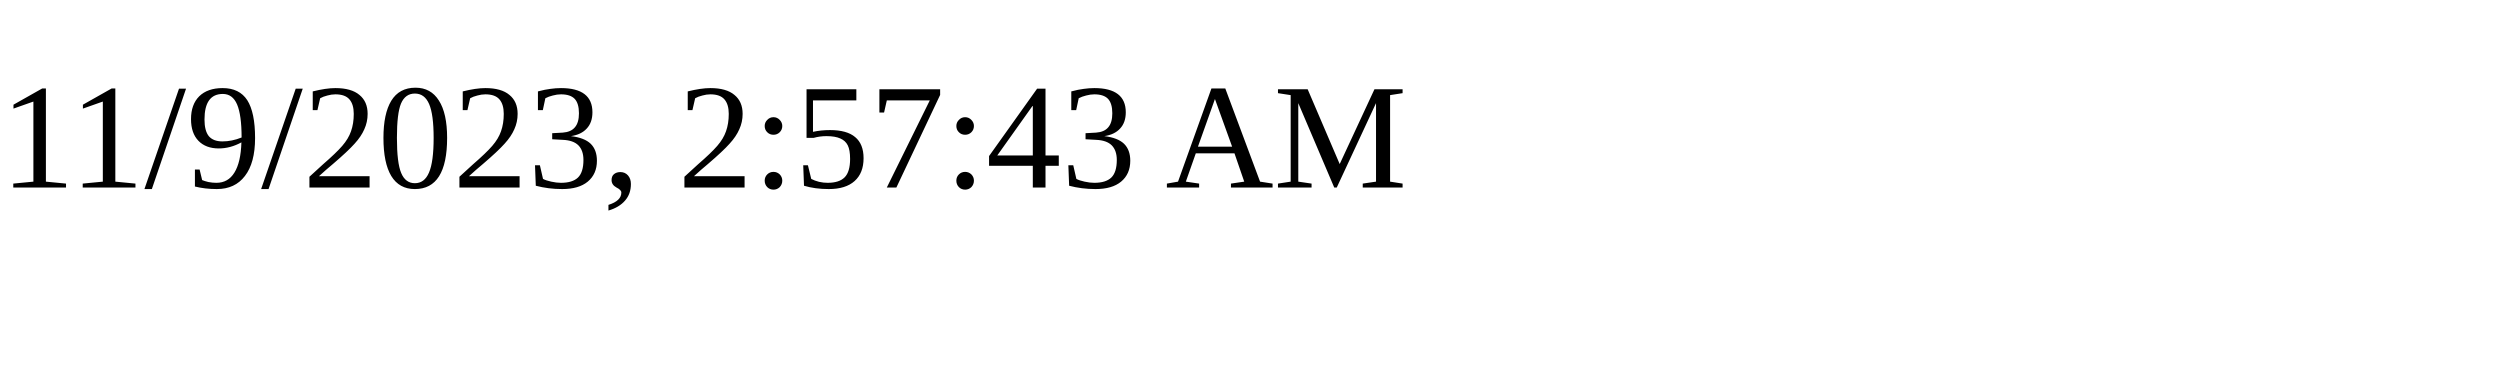
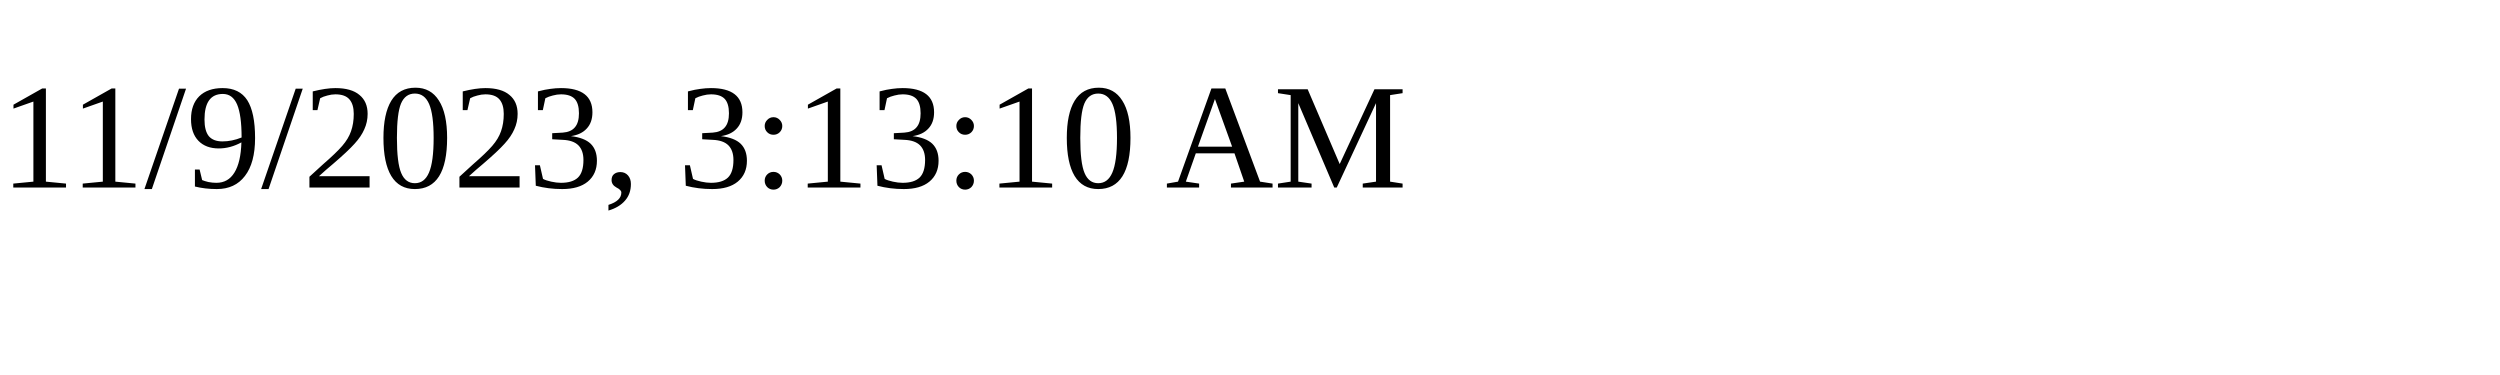
<svg xmlns="http://www.w3.org/2000/svg" height="30" width="200">
-   <text x="0" y="15">11/9/2023, 2:57:43 AM</text>
+   <text x="0" y="15">11/9/2023, 3:13:10 AM</text>
</svg>
